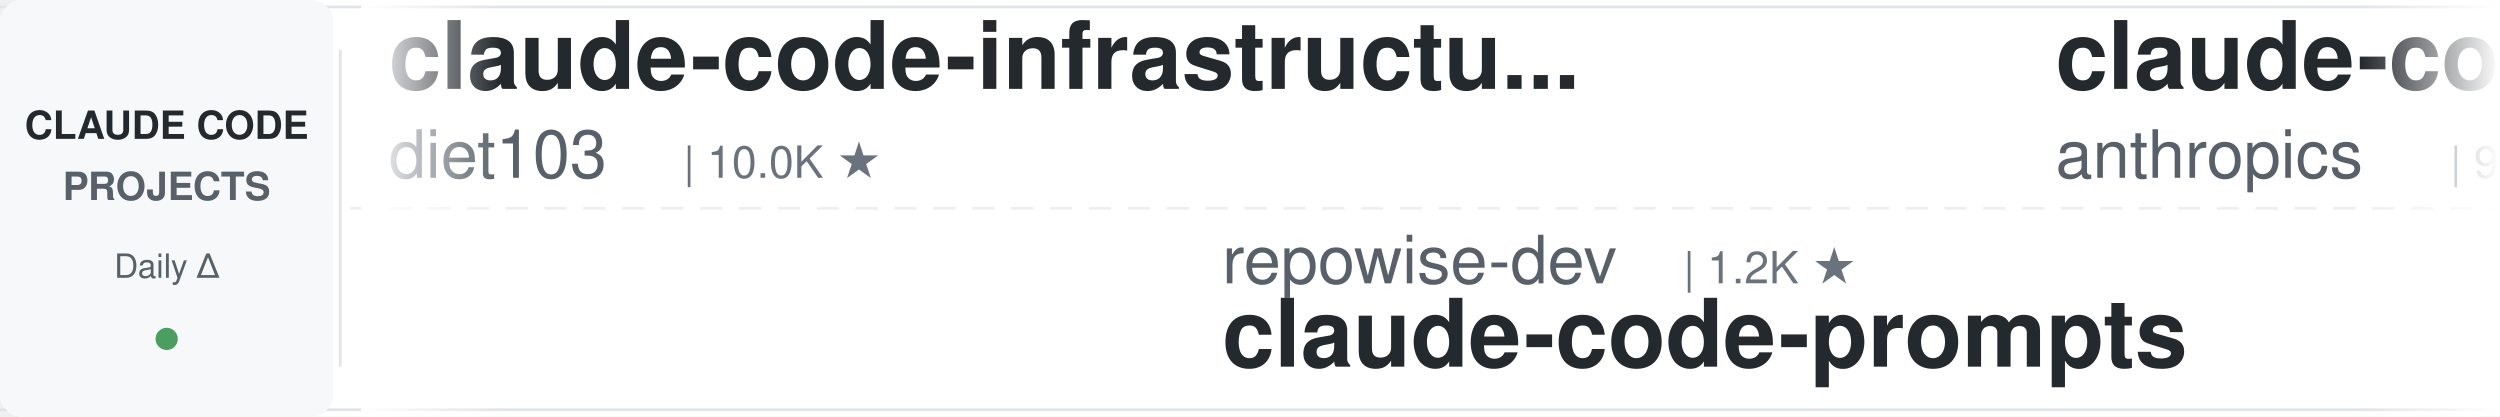
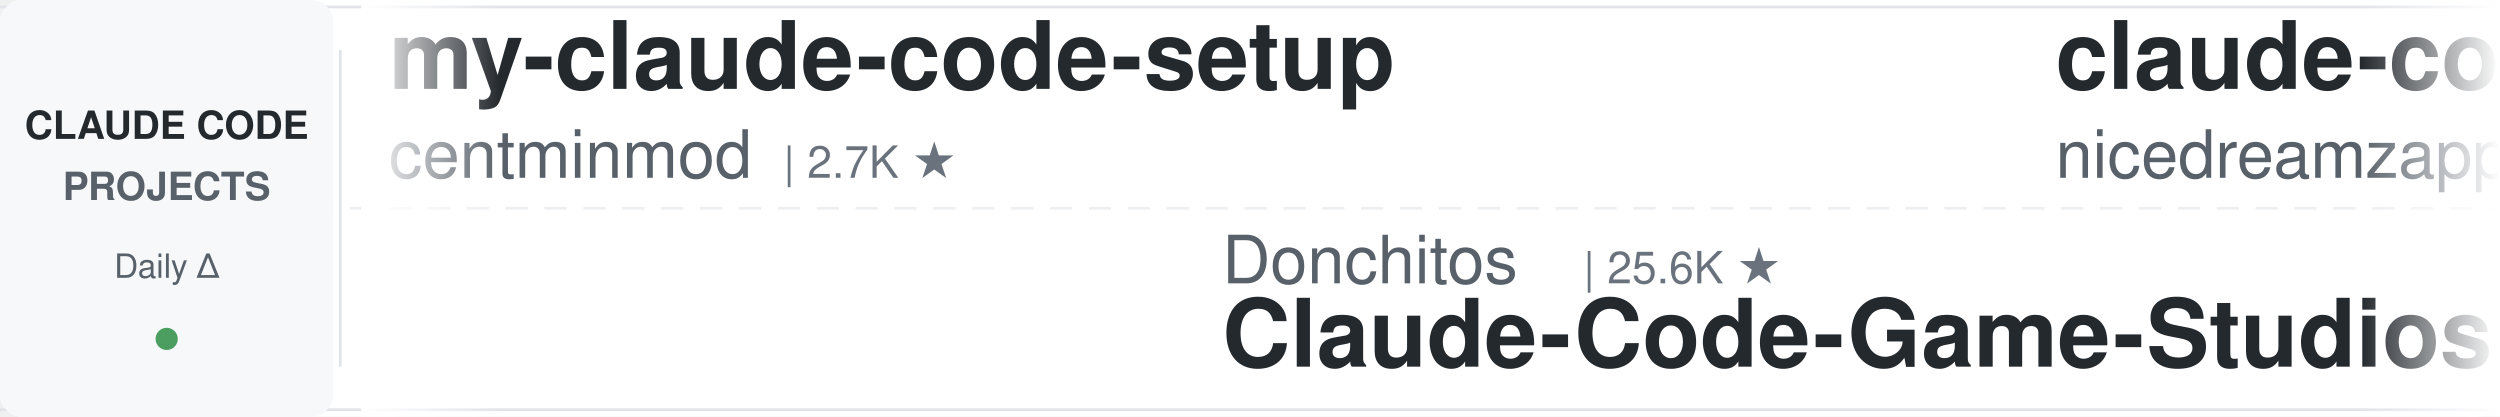
<svg xmlns="http://www.w3.org/2000/svg" width="900" height="150">
  <defs>
    <linearGradient id="leftFade" x1="0%" y1="0%" x2="100%" y2="0%">
      <stop offset="0%" style="stop-color:#ffffff;stop-opacity:1" />
      <stop offset="100%" style="stop-color:#ffffff;stop-opacity:0" />
    </linearGradient>
    <linearGradient id="rightFade" x1="0%" y1="0%" x2="100%" y2="0%">
      <stop offset="0%" style="stop-color:#ffffff;stop-opacity:0" />
      <stop offset="100%" style="stop-color:#ffffff;stop-opacity:1" />
    </linearGradient>
  </defs>
  <rect width="900" height="150" fill="#ffffff" rx="8" />
  <rect x="0" y="2" width="900" height="1" fill="#e1e4e8" />
  <rect x="0" y="147" width="900" height="1" fill="#e1e4e8" />
  <line x1="0" y1="75" x2="900" y2="75" stroke="#e1e4e8" stroke-width="1" stroke-dasharray="8 6" opacity="0.6" />
  <rect x="0" y="0" width="120" height="150" fill="#f6f8fa" rx="8" />
  <text x="60" y="50" font-family="-apple-system, BlinkMacSystemFont, 'Segoe UI', Helvetica, Arial, sans-serif" font-size="14" font-weight="600" fill="#24292e" text-anchor="middle">CLAUDE CODE</text>
  <text x="60" y="72" font-family="-apple-system, BlinkMacSystemFont, 'Segoe UI', Helvetica, Arial, sans-serif" font-size="14" font-weight="600" fill="#586069" text-anchor="middle">PROJECTS</text>
  <text x="60" y="100" font-family="-apple-system, BlinkMacSystemFont, 'Segoe UI', Helvetica, Arial, sans-serif" font-size="12" font-weight="500" fill="#586069" text-anchor="middle">Daily Δ</text>
  <circle cx="60" cy="122" r="4" fill="#22863a" opacity="0.8" />
  <rect x="122" y="18" width="1" height="114" fill="#e1e4e8" />
  <clipPath id="tickerClip">
    <rect x="130" y="0" width="770" height="150" />
  </clipPath>
  <g clip-path="url(#tickerClip)">
    <g id="tickerItems">
      <animateTransform attributeName="transform" attributeType="XML" type="translate" from="0 0" to="-3000 0" dur="54s" repeatCount="indefinite" />
      <g transform="translate(0, 0)">
-         <text x="140" y="32" font-family="-apple-system, BlinkMacSystemFont, 'Segoe UI', Helvetica, Arial, sans-serif" font-size="34" font-weight="600" fill="#24292e">claude-code-infrastructu...</text>
-         <text x="140" y="64" font-family="-apple-system, BlinkMacSystemFont, 'Segoe UI', Helvetica, Arial, sans-serif" font-size="24" font-weight="400" fill="#586069">diet103</text>
-         <text x="246" y="64" font-family="-apple-system, BlinkMacSystemFont, 'Segoe UI', Helvetica, Arial, sans-serif" font-size="16" font-weight="500" fill="#6a737d">| 10.0K ★</text>
+         <text x="140" y="32" font-family="-apple-system, BlinkMacSystemFont, 'Segoe UI', Helvetica, Arial, sans-serif" font-size="34" font-weight="600" fill="#24292e">my-claude-code-setup</text>
+         <text x="140" y="64" font-family="-apple-system, BlinkMacSystemFont, 'Segoe UI', Helvetica, Arial, sans-serif" font-size="24" font-weight="400" fill="#586069">centminmod</text>
+         <text x="282" y="64" font-family="-apple-system, BlinkMacSystemFont, 'Segoe UI', Helvetica, Arial, sans-serif" font-size="16" font-weight="500" fill="#6a737d">| 2.7K ★</text>
      </g>
      <g transform="translate(300, 0)">
-         <text x="140" y="102" font-family="-apple-system, BlinkMacSystemFont, 'Segoe UI', Helvetica, Arial, sans-serif" font-size="24" font-weight="400" fill="#586069">repowise-dev</text>
-         <text x="306" y="102" font-family="-apple-system, BlinkMacSystemFont, 'Segoe UI', Helvetica, Arial, sans-serif" font-size="16" font-weight="500" fill="#6a737d">| 1.2K ★</text>
-         <text x="140" y="132" font-family="-apple-system, BlinkMacSystemFont, 'Segoe UI', Helvetica, Arial, sans-serif" font-size="34" font-weight="600" fill="#24292e">claude-code-prompts</text>
+         <text x="140" y="102" font-family="-apple-system, BlinkMacSystemFont, 'Segoe UI', Helvetica, Arial, sans-serif" font-size="24" font-weight="400" fill="#586069">Donchitos</text>
+         <text x="270" y="102" font-family="-apple-system, BlinkMacSystemFont, 'Segoe UI', Helvetica, Arial, sans-serif" font-size="16" font-weight="500" fill="#6a737d">| 25.6K ★</text>
+         <text x="140" y="132" font-family="-apple-system, BlinkMacSystemFont, 'Segoe UI', Helvetica, Arial, sans-serif" font-size="34" font-weight="600" fill="#24292e">Claude-Code-Game-Studios</text>
      </g>
      <g transform="translate(600, 0)">
-         <text x="140" y="32" font-family="-apple-system, BlinkMacSystemFont, 'Segoe UI', Helvetica, Arial, sans-serif" font-size="34" font-weight="600" fill="#24292e">claude-code-base-action</text>
-         <text x="140" y="64" font-family="-apple-system, BlinkMacSystemFont, 'Segoe UI', Helvetica, Arial, sans-serif" font-size="24" font-weight="400" fill="#586069">anthropics</text>
-         <text x="282" y="64" font-family="-apple-system, BlinkMacSystemFont, 'Segoe UI', Helvetica, Arial, sans-serif" font-size="16" font-weight="500" fill="#6a737d">| 995 ★</text>
+         <text x="140" y="32" font-family="-apple-system, BlinkMacSystemFont, 'Segoe UI', Helvetica, Arial, sans-serif" font-size="34" font-weight="600" fill="#24292e">claude-code-local</text>
+         <text x="140" y="64" font-family="-apple-system, BlinkMacSystemFont, 'Segoe UI', Helvetica, Arial, sans-serif" font-size="24" font-weight="400" fill="#586069">nicedreamzapp</text>
+         <text x="318" y="64" font-family="-apple-system, BlinkMacSystemFont, 'Segoe UI', Helvetica, Arial, sans-serif" font-size="16" font-weight="500" fill="#6a737d">| 3.3K ★</text>
      </g>
      <g transform="translate(900, 0)">
-         <text x="140" y="102" font-family="-apple-system, BlinkMacSystemFont, 'Segoe UI', Helvetica, Arial, sans-serif" font-size="24" font-weight="400" fill="#586069">ykdojo</text>
-         <text x="234" y="102" font-family="-apple-system, BlinkMacSystemFont, 'Segoe UI', Helvetica, Arial, sans-serif" font-size="16" font-weight="500" fill="#6a737d">| 10.2K ★</text>
-         <text x="140" y="132" font-family="-apple-system, BlinkMacSystemFont, 'Segoe UI', Helvetica, Arial, sans-serif" font-size="34" font-weight="600" fill="#24292e">claude-code-tips</text>
+         <text x="140" y="102" font-family="-apple-system, BlinkMacSystemFont, 'Segoe UI', Helvetica, Arial, sans-serif" font-size="24" font-weight="400" fill="#586069">JrCx7scC</text>
+         <text x="258" y="102" font-family="-apple-system, BlinkMacSystemFont, 'Segoe UI', Helvetica, Arial, sans-serif" font-size="16" font-weight="500" fill="#6a737d">| 376 ★</text>
+         <text x="140" y="132" font-family="-apple-system, BlinkMacSystemFont, 'Segoe UI', Helvetica, Arial, sans-serif" font-size="34" font-weight="600" fill="#24292e">claude-code-source</text>
      </g>
      <g transform="translate(1200, 0)">
-         <text x="140" y="32" font-family="-apple-system, BlinkMacSystemFont, 'Segoe UI', Helvetica, Arial, sans-serif" font-size="34" font-weight="600" fill="#24292e">claude-code-templates</text>
-         <text x="140" y="64" font-family="-apple-system, BlinkMacSystemFont, 'Segoe UI', Helvetica, Arial, sans-serif" font-size="24" font-weight="400" fill="#586069">davila7</text>
-         <text x="246" y="64" font-family="-apple-system, BlinkMacSystemFont, 'Segoe UI', Helvetica, Arial, sans-serif" font-size="16" font-weight="500" fill="#6a737d">| 32.3K ★</text>
+         <text x="140" y="32" font-family="-apple-system, BlinkMacSystemFont, 'Segoe UI', Helvetica, Arial, sans-serif" font-size="34" font-weight="600" fill="#24292e">claude-code-ultimate-gui...</text>
+         <text x="140" y="64" font-family="-apple-system, BlinkMacSystemFont, 'Segoe UI', Helvetica, Arial, sans-serif" font-size="24" font-weight="400" fill="#586069">FlorianBruniaux</text>
+         <text x="342" y="64" font-family="-apple-system, BlinkMacSystemFont, 'Segoe UI', Helvetica, Arial, sans-serif" font-size="16" font-weight="500" fill="#6a737d">| 6.1K ★</text>
      </g>
      <g transform="translate(1500, 0)">
-         <text x="140" y="102" font-family="-apple-system, BlinkMacSystemFont, 'Segoe UI', Helvetica, Arial, sans-serif" font-size="24" font-weight="400" fill="#586069">Alishahryar1</text>
-         <text x="306" y="102" font-family="-apple-system, BlinkMacSystemFont, 'Segoe UI', Helvetica, Arial, sans-serif" font-size="16" font-weight="500" fill="#6a737d">| 56.4K ★</text>
-         <text x="140" y="132" font-family="-apple-system, BlinkMacSystemFont, 'Segoe UI', Helvetica, Arial, sans-serif" font-size="34" font-weight="600" fill="#24292e">free-claude-code</text>
+         <text x="140" y="102" font-family="-apple-system, BlinkMacSystemFont, 'Segoe UI', Helvetica, Arial, sans-serif" font-size="24" font-weight="400" fill="#586069">shareAI-lab</text>
+         <text x="294" y="102" font-family="-apple-system, BlinkMacSystemFont, 'Segoe UI', Helvetica, Arial, sans-serif" font-size="16" font-weight="500" fill="#6a737d">| 77.9K ★</text>
+         <text x="140" y="132" font-family="-apple-system, BlinkMacSystemFont, 'Segoe UI', Helvetica, Arial, sans-serif" font-size="34" font-weight="600" fill="#24292e">learn-claude-code</text>
      </g>
      <g transform="translate(1800, 0)">
-         <text x="140" y="32" font-family="-apple-system, BlinkMacSystemFont, 'Segoe UI', Helvetica, Arial, sans-serif" font-size="34" font-weight="600" fill="#24292e">Open-ClaudeCode</text>
-         <text x="140" y="64" font-family="-apple-system, BlinkMacSystemFont, 'Segoe UI', Helvetica, Arial, sans-serif" font-size="24" font-weight="400" fill="#586069">LING71671</text>
-         <text x="270" y="64" font-family="-apple-system, BlinkMacSystemFont, 'Segoe UI', Helvetica, Arial, sans-serif" font-size="16" font-weight="500" fill="#6a737d">| 960 ★</text>
+         <text x="140" y="32" font-family="-apple-system, BlinkMacSystemFont, 'Segoe UI', Helvetica, Arial, sans-serif" font-size="34" font-weight="600" fill="#24292e">claude_code_src</text>
+         <text x="140" y="64" font-family="-apple-system, BlinkMacSystemFont, 'Segoe UI', Helvetica, Arial, sans-serif" font-size="24" font-weight="400" fill="#586069">ponponon</text>
+         <text x="258" y="64" font-family="-apple-system, BlinkMacSystemFont, 'Segoe UI', Helvetica, Arial, sans-serif" font-size="16" font-weight="500" fill="#6a737d">| 2.3K ★</text>
      </g>
      <g transform="translate(2100, 0)">
-         <text x="140" y="102" font-family="-apple-system, BlinkMacSystemFont, 'Segoe UI', Helvetica, Arial, sans-serif" font-size="24" font-weight="400" fill="#586069">andrew-kramer-inno</text>
-         <text x="378" y="102" font-family="-apple-system, BlinkMacSystemFont, 'Segoe UI', Helvetica, Arial, sans-serif" font-size="16" font-weight="500" fill="#6a737d">| 595 ★</text>
-         <text x="140" y="132" font-family="-apple-system, BlinkMacSystemFont, 'Segoe UI', Helvetica, Arial, sans-serif" font-size="34" font-weight="600" fill="#24292e">claude-code-source-build</text>
+         <text x="140" y="102" font-family="-apple-system, BlinkMacSystemFont, 'Segoe UI', Helvetica, Arial, sans-serif" font-size="24" font-weight="400" fill="#586069">anthropics</text>
+         <text x="282" y="102" font-family="-apple-system, BlinkMacSystemFont, 'Segoe UI', Helvetica, Arial, sans-serif" font-size="16" font-weight="500" fill="#6a737d">| 179.4K ★</text>
+         <text x="140" y="132" font-family="-apple-system, BlinkMacSystemFont, 'Segoe UI', Helvetica, Arial, sans-serif" font-size="34" font-weight="600" fill="#24292e">skills</text>
      </g>
      <g transform="translate(2400, 0)">
-         <text x="140" y="32" font-family="-apple-system, BlinkMacSystemFont, 'Segoe UI', Helvetica, Arial, sans-serif" font-size="34" font-weight="600" fill="#24292e">awesome-claude-code-suba...</text>
-         <text x="140" y="64" font-family="-apple-system, BlinkMacSystemFont, 'Segoe UI', Helvetica, Arial, sans-serif" font-size="24" font-weight="400" fill="#586069">VoltAgent</text>
-         <text x="270" y="64" font-family="-apple-system, BlinkMacSystemFont, 'Segoe UI', Helvetica, Arial, sans-serif" font-size="16" font-weight="500" fill="#6a737d">| 25.5K ★</text>
+         <text x="140" y="32" font-family="-apple-system, BlinkMacSystemFont, 'Segoe UI', Helvetica, Arial, sans-serif" font-size="34" font-weight="600" fill="#24292e">Claude-Code-Source-Study</text>
+         <text x="140" y="64" font-family="-apple-system, BlinkMacSystemFont, 'Segoe UI', Helvetica, Arial, sans-serif" font-size="24" font-weight="400" fill="#586069">luyao618</text>
+         <text x="258" y="64" font-family="-apple-system, BlinkMacSystemFont, 'Segoe UI', Helvetica, Arial, sans-serif" font-size="16" font-weight="500" fill="#6a737d">| 1.7K ★</text>
      </g>
      <g transform="translate(2700, 0)">
-         <text x="140" y="102" font-family="-apple-system, BlinkMacSystemFont, 'Segoe UI', Helvetica, Arial, sans-serif" font-size="24" font-weight="400" fill="#586069">Windy3f3f3f3f</text>
-         <text x="318" y="102" font-family="-apple-system, BlinkMacSystemFont, 'Segoe UI', Helvetica, Arial, sans-serif" font-size="16" font-weight="500" fill="#6a737d">| 2.7K ★</text>
-         <text x="140" y="132" font-family="-apple-system, BlinkMacSystemFont, 'Segoe UI', Helvetica, Arial, sans-serif" font-size="34" font-weight="600" fill="#24292e">claude-code-from-scratch</text>
+         <text x="140" y="102" font-family="-apple-system, BlinkMacSystemFont, 'Segoe UI', Helvetica, Arial, sans-serif" font-size="24" font-weight="400" fill="#586069">feiskyer</text>
+         <text x="258" y="102" font-family="-apple-system, BlinkMacSystemFont, 'Segoe UI', Helvetica, Arial, sans-serif" font-size="16" font-weight="500" fill="#6a737d">| 1.7K ★</text>
+         <text x="140" y="132" font-family="-apple-system, BlinkMacSystemFont, 'Segoe UI', Helvetica, Arial, sans-serif" font-size="34" font-weight="600" fill="#24292e">claude-code-settings</text>
      </g>
      <g transform="translate(3000, 0)">
-         <text x="140" y="32" font-family="-apple-system, BlinkMacSystemFont, 'Segoe UI', Helvetica, Arial, sans-serif" font-size="34" font-weight="600" fill="#24292e">claude-code-infrastructu...</text>
-         <text x="140" y="64" font-family="-apple-system, BlinkMacSystemFont, 'Segoe UI', Helvetica, Arial, sans-serif" font-size="24" font-weight="400" fill="#586069">diet103</text>
-         <text x="246" y="64" font-family="-apple-system, BlinkMacSystemFont, 'Segoe UI', Helvetica, Arial, sans-serif" font-size="16" font-weight="500" fill="#6a737d">| 10.0K ★</text>
+         <text x="140" y="32" font-family="-apple-system, BlinkMacSystemFont, 'Segoe UI', Helvetica, Arial, sans-serif" font-size="34" font-weight="600" fill="#24292e">my-claude-code-setup</text>
+         <text x="140" y="64" font-family="-apple-system, BlinkMacSystemFont, 'Segoe UI', Helvetica, Arial, sans-serif" font-size="24" font-weight="400" fill="#586069">centminmod</text>
+         <text x="282" y="64" font-family="-apple-system, BlinkMacSystemFont, 'Segoe UI', Helvetica, Arial, sans-serif" font-size="16" font-weight="500" fill="#6a737d">| 2.7K ★</text>
      </g>
      <g transform="translate(3300, 0)">
-         <text x="140" y="102" font-family="-apple-system, BlinkMacSystemFont, 'Segoe UI', Helvetica, Arial, sans-serif" font-size="24" font-weight="400" fill="#586069">repowise-dev</text>
-         <text x="306" y="102" font-family="-apple-system, BlinkMacSystemFont, 'Segoe UI', Helvetica, Arial, sans-serif" font-size="16" font-weight="500" fill="#6a737d">| 1.2K ★</text>
-         <text x="140" y="132" font-family="-apple-system, BlinkMacSystemFont, 'Segoe UI', Helvetica, Arial, sans-serif" font-size="34" font-weight="600" fill="#24292e">claude-code-prompts</text>
+         <text x="140" y="102" font-family="-apple-system, BlinkMacSystemFont, 'Segoe UI', Helvetica, Arial, sans-serif" font-size="24" font-weight="400" fill="#586069">Donchitos</text>
+         <text x="270" y="102" font-family="-apple-system, BlinkMacSystemFont, 'Segoe UI', Helvetica, Arial, sans-serif" font-size="16" font-weight="500" fill="#6a737d">| 25.6K ★</text>
+         <text x="140" y="132" font-family="-apple-system, BlinkMacSystemFont, 'Segoe UI', Helvetica, Arial, sans-serif" font-size="34" font-weight="600" fill="#24292e">Claude-Code-Game-Studios</text>
      </g>
      <g transform="translate(3600, 0)">
-         <text x="140" y="32" font-family="-apple-system, BlinkMacSystemFont, 'Segoe UI', Helvetica, Arial, sans-serif" font-size="34" font-weight="600" fill="#24292e">claude-code-base-action</text>
-         <text x="140" y="64" font-family="-apple-system, BlinkMacSystemFont, 'Segoe UI', Helvetica, Arial, sans-serif" font-size="24" font-weight="400" fill="#586069">anthropics</text>
-         <text x="282" y="64" font-family="-apple-system, BlinkMacSystemFont, 'Segoe UI', Helvetica, Arial, sans-serif" font-size="16" font-weight="500" fill="#6a737d">| 995 ★</text>
+         <text x="140" y="32" font-family="-apple-system, BlinkMacSystemFont, 'Segoe UI', Helvetica, Arial, sans-serif" font-size="34" font-weight="600" fill="#24292e">claude-code-local</text>
+         <text x="140" y="64" font-family="-apple-system, BlinkMacSystemFont, 'Segoe UI', Helvetica, Arial, sans-serif" font-size="24" font-weight="400" fill="#586069">nicedreamzapp</text>
+         <text x="318" y="64" font-family="-apple-system, BlinkMacSystemFont, 'Segoe UI', Helvetica, Arial, sans-serif" font-size="16" font-weight="500" fill="#6a737d">| 3.3K ★</text>
      </g>
      <g transform="translate(3900, 0)">
-         <text x="140" y="102" font-family="-apple-system, BlinkMacSystemFont, 'Segoe UI', Helvetica, Arial, sans-serif" font-size="24" font-weight="400" fill="#586069">ykdojo</text>
-         <text x="234" y="102" font-family="-apple-system, BlinkMacSystemFont, 'Segoe UI', Helvetica, Arial, sans-serif" font-size="16" font-weight="500" fill="#6a737d">| 10.2K ★</text>
-         <text x="140" y="132" font-family="-apple-system, BlinkMacSystemFont, 'Segoe UI', Helvetica, Arial, sans-serif" font-size="34" font-weight="600" fill="#24292e">claude-code-tips</text>
+         <text x="140" y="102" font-family="-apple-system, BlinkMacSystemFont, 'Segoe UI', Helvetica, Arial, sans-serif" font-size="24" font-weight="400" fill="#586069">JrCx7scC</text>
+         <text x="258" y="102" font-family="-apple-system, BlinkMacSystemFont, 'Segoe UI', Helvetica, Arial, sans-serif" font-size="16" font-weight="500" fill="#6a737d">| 376 ★</text>
+         <text x="140" y="132" font-family="-apple-system, BlinkMacSystemFont, 'Segoe UI', Helvetica, Arial, sans-serif" font-size="34" font-weight="600" fill="#24292e">claude-code-source</text>
      </g>
    </g>
  </g>
  <rect x="130" y="0" width="50" height="150" fill="url(#leftFade)" />
  <rect x="850" y="0" width="50" height="150" fill="url(#rightFade)" />
</svg>
